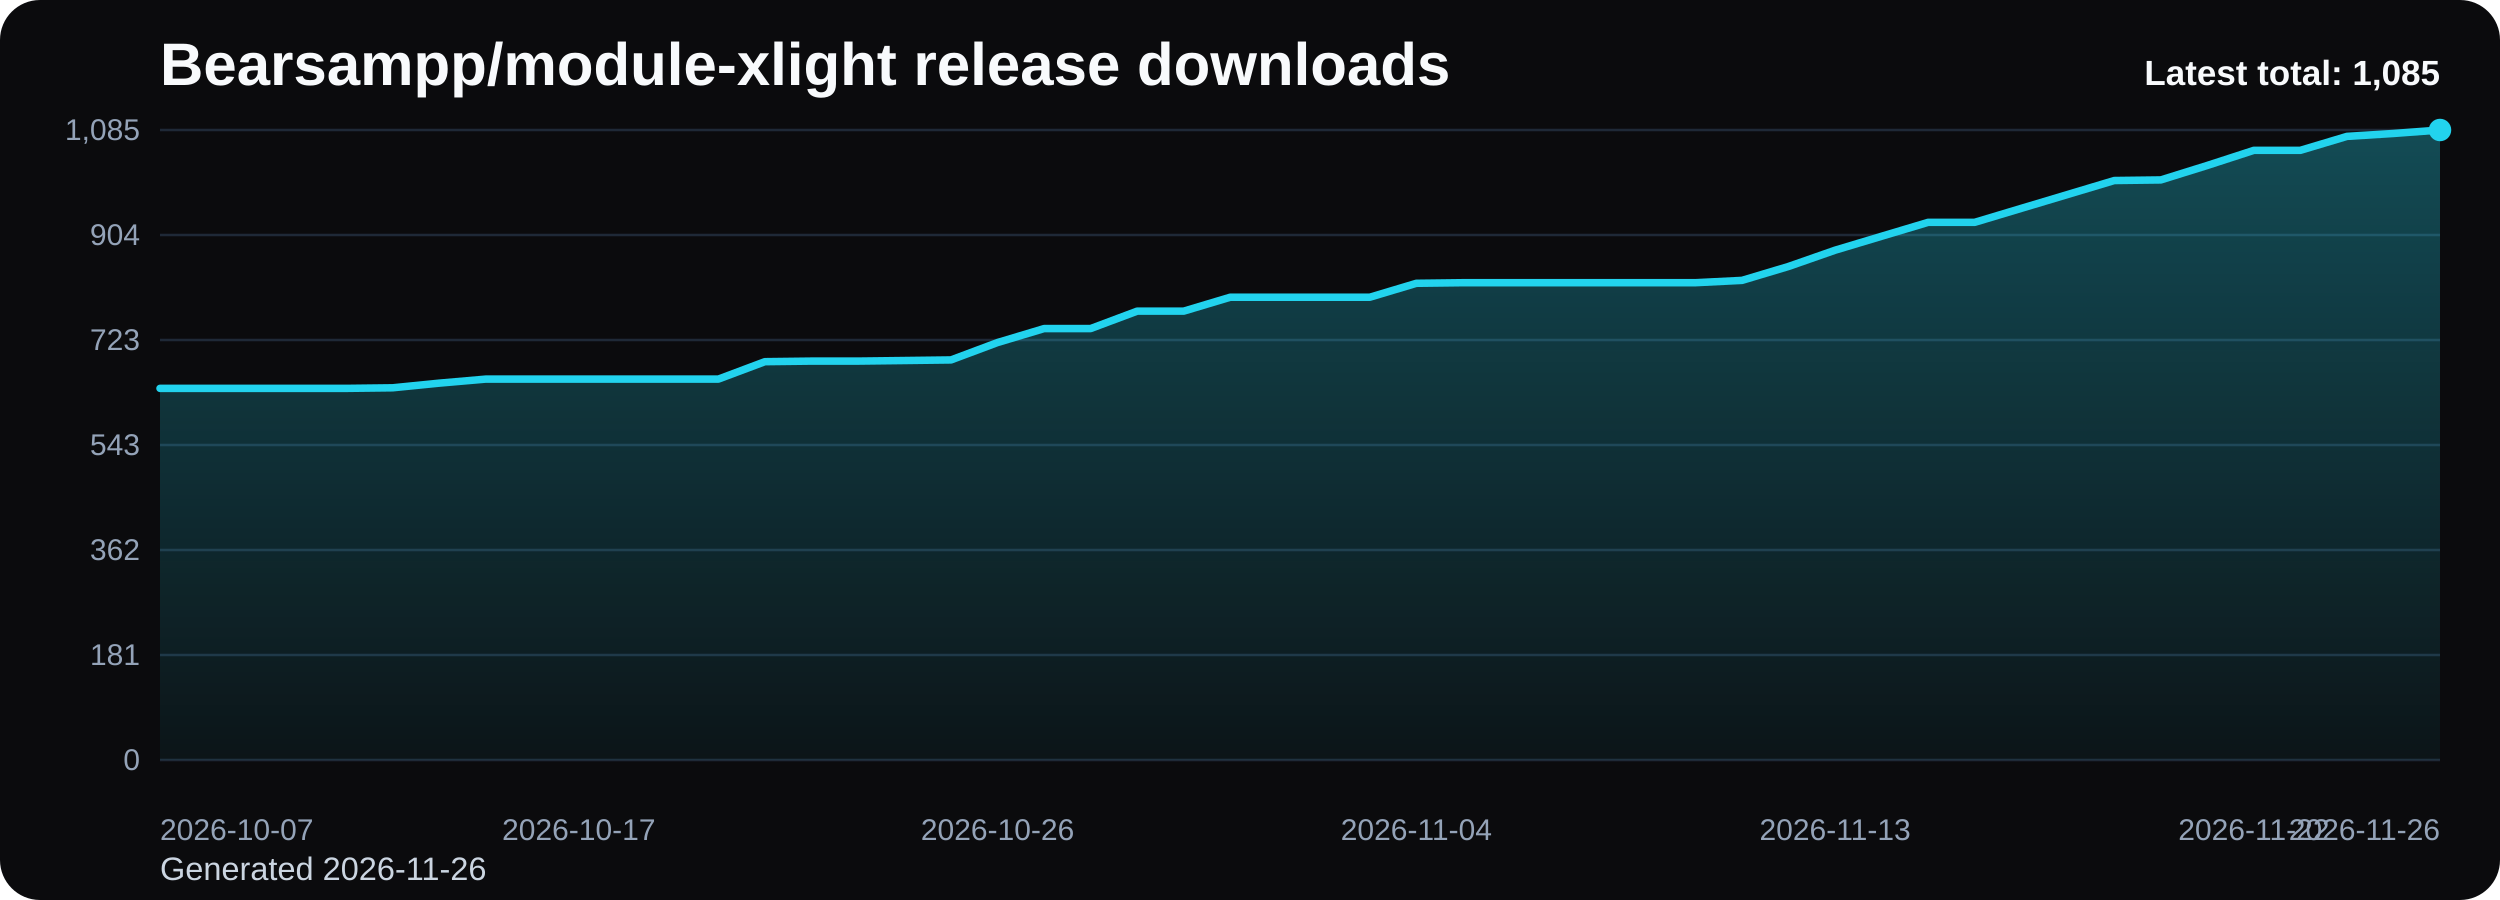
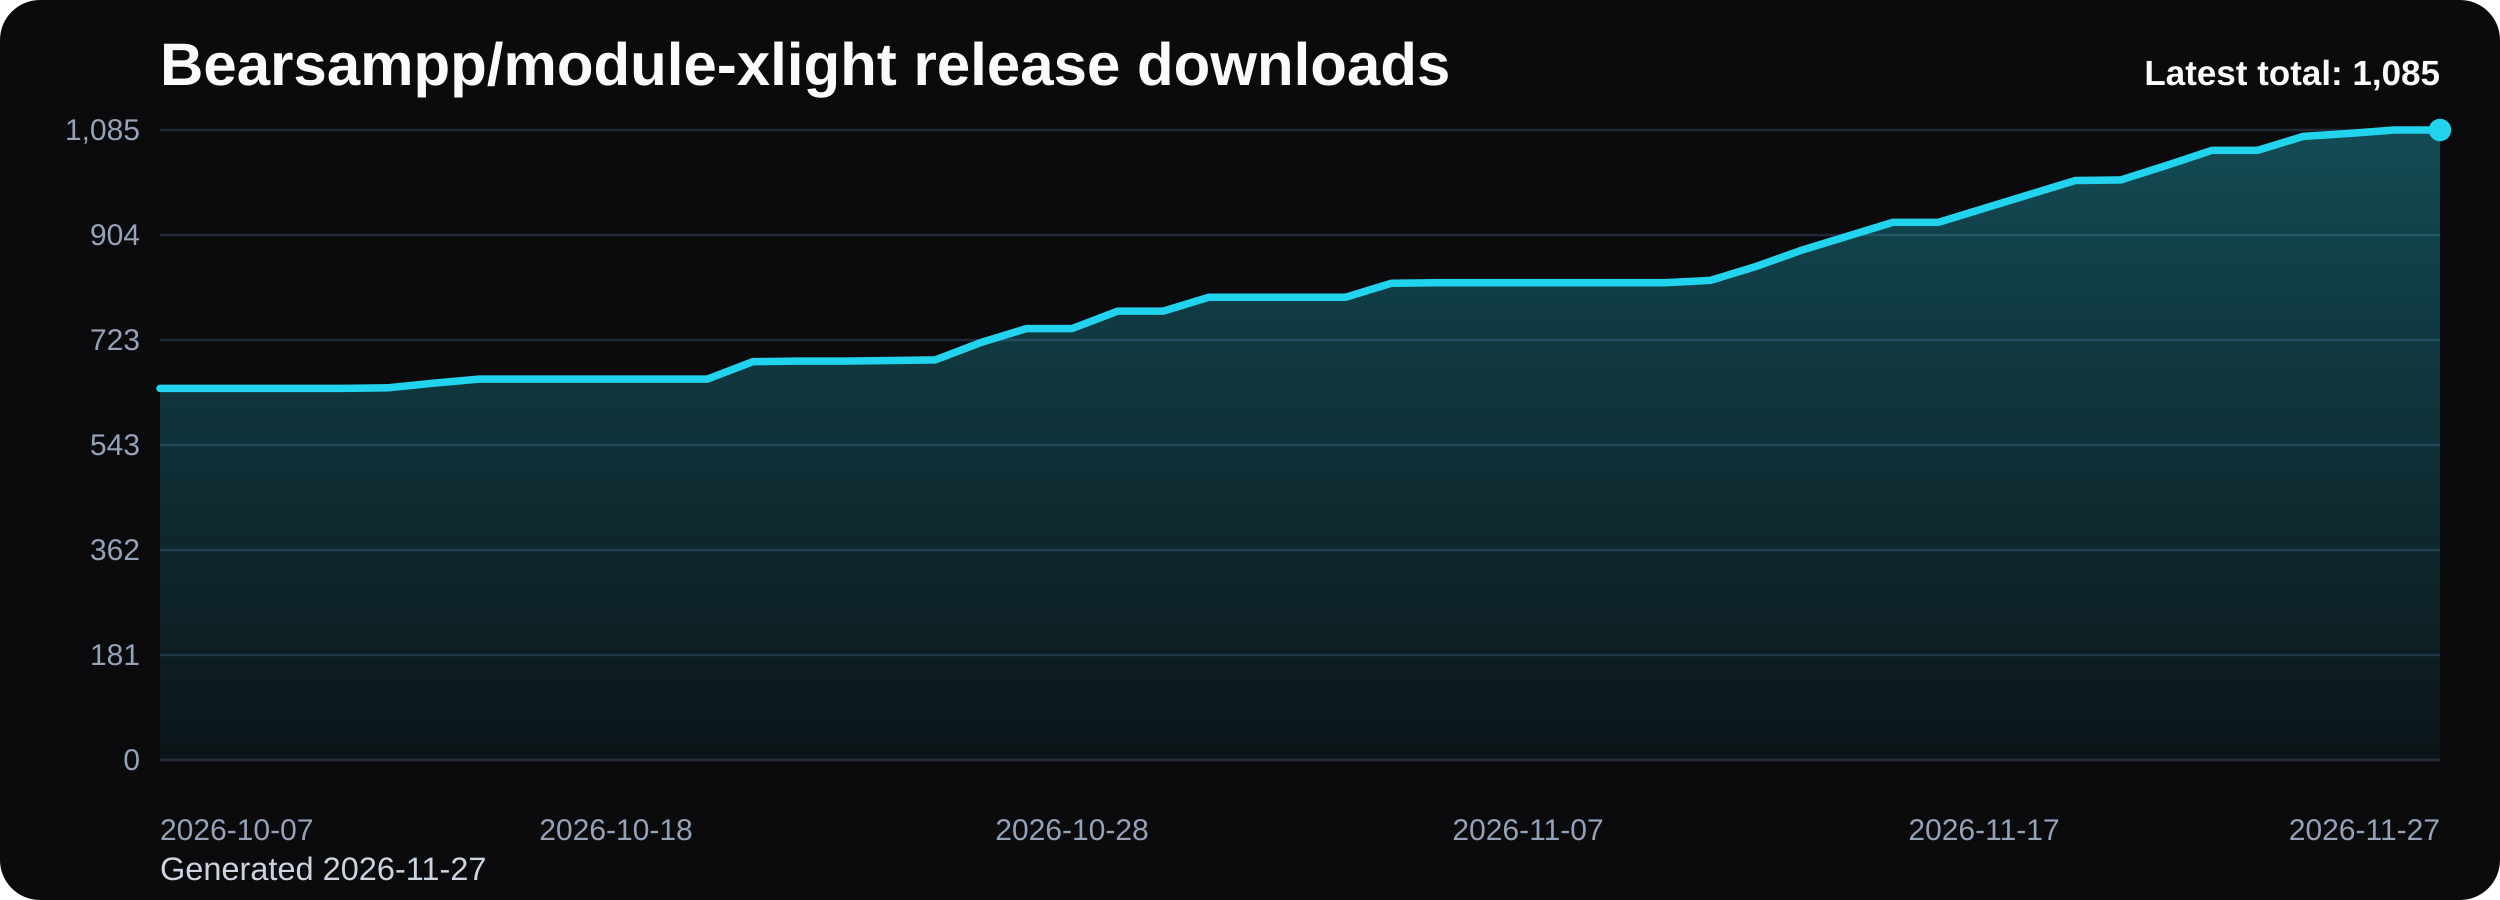
<svg xmlns="http://www.w3.org/2000/svg" viewBox="0 0 1000 360" role="img" aria-label="Bearsampp/module-xlight release downloads chart">
  <defs>
    <linearGradient id="fill-total-trend-black" x1="0" y1="0" x2="0" y2="1">
      <stop offset="0%" stop-color="#22d3ee" stop-opacity="0.32" />
      <stop offset="100%" stop-color="#22d3ee" stop-opacity="0.05" />
    </linearGradient>
    <style>
      .bg { fill: #0b0b0d; }
      .title { font: 700 24px Arial, sans-serif; fill: #f8fafc; }
      .sub { font: 400 13px Arial, sans-serif; fill: #cbd5e1; }
      .grid { stroke: #1f2937; stroke-width: 1; }
      .axis { font: 400 12px Arial, sans-serif; fill: #94a3b8; }
      .line { fill: none; stroke: #22d3ee; stroke-width: 3; stroke-linecap: round; stroke-linejoin: round; }
      .dot { fill: #22d3ee; }
      .value { font: 600 11px Arial, sans-serif; fill: #cbd5e1; }
      .latest { font: 700 14px Arial, sans-serif; fill: #f8fafc; }
    </style>
  </defs>
  <rect class="bg" x="0" y="0" width="1000" height="360" rx="16" />
  <text class="title" x="64" y="34">Bearsampp/module-xlight release downloads</text>
-   <text class="sub" x="64" y="352">Generated 2026-11-26</text>
+   <text class="sub" x="64" y="352">Generated 2026-11-27</text>
  <line x1="64" y1="52.00" x2="976" y2="52.00" class="grid" />
  <text x="56" y="56.00" text-anchor="end" class="axis">1,085</text>
  <line x1="64" y1="94.00" x2="976" y2="94.00" class="grid" />
  <text x="56" y="98.00" text-anchor="end" class="axis">904</text>
  <line x1="64" y1="136.00" x2="976" y2="136.00" class="grid" />
  <text x="56" y="140.00" text-anchor="end" class="axis">723</text>
  <line x1="64" y1="178.00" x2="976" y2="178.00" class="grid" />
  <text x="56" y="182.00" text-anchor="end" class="axis">543</text>
  <line x1="64" y1="220.00" x2="976" y2="220.00" class="grid" />
  <text x="56" y="224.00" text-anchor="end" class="axis">362</text>
  <line x1="64" y1="262.00" x2="976" y2="262.00" class="grid" />
  <text x="56" y="266.00" text-anchor="end" class="axis">181</text>
  <line x1="64" y1="304.00" x2="976" y2="304.00" class="grid" />
  <text x="56" y="308.00" text-anchor="end" class="axis">0</text>
-   <path d="M 64.00 304 L 64.00 155.35 L 82.61 155.35 L 101.22 155.35 L 119.84 155.35 L 138.45 155.35 L 157.06 155.12 L 175.67 153.26 L 194.29 151.64 L 212.90 151.64 L 231.51 151.64 L 250.12 151.64 L 268.73 151.64 L 287.35 151.64 L 305.96 144.67 L 324.57 144.44 L 343.18 144.44 L 361.80 144.21 L 380.41 143.97 L 399.02 137.01 L 417.63 131.43 L 436.24 131.43 L 454.86 124.46 L 473.47 124.46 L 492.08 118.89 L 510.69 118.89 L 529.31 118.89 L 547.92 118.89 L 566.53 113.32 L 585.14 113.08 L 603.76 113.08 L 622.37 113.08 L 640.98 113.08 L 659.59 113.08 L 678.20 113.08 L 696.82 112.15 L 715.43 106.58 L 734.04 100.08 L 752.65 94.50 L 771.27 88.93 L 789.88 88.93 L 808.49 83.35 L 827.10 77.78 L 845.71 72.21 L 864.33 71.97 L 882.94 66.17 L 901.55 60.13 L 920.16 60.13 L 938.78 54.55 L 957.39 53.39 L 976.00 52.00 L 976.00 304 Z" fill="url(#fill-total-trend-black)" />
-   <polyline class="line" points="64.00,155.35 82.61,155.35 101.22,155.35 119.84,155.35 138.45,155.35 157.06,155.12 175.67,153.26 194.29,151.64 212.90,151.64 231.51,151.64 250.12,151.64 268.73,151.64 287.35,151.64 305.96,144.67 324.57,144.44 343.18,144.44 361.80,144.21 380.41,143.97 399.02,137.01 417.63,131.43 436.24,131.43 454.86,124.46 473.47,124.46 492.08,118.89 510.69,118.89 529.31,118.89 547.92,118.89 566.53,113.32 585.14,113.08 603.76,113.08 622.37,113.08 640.98,113.08 659.59,113.08 678.20,113.08 696.82,112.15 715.43,106.58 734.04,100.08 752.65,94.50 771.27,88.93 789.88,88.93 808.49,83.35 827.10,77.78 845.71,72.21 864.33,71.97 882.94,66.17 901.55,60.13 920.16,60.13 938.78,54.55 957.39,53.39 976.00,52.00" />
+   <path d="M 64.00 304 L 64.00 155.35 L 82.24 155.35 L 100.48 155.35 L 118.72 155.35 L 136.96 155.35 L 155.20 155.12 L 173.44 153.26 L 191.68 151.64 L 209.92 151.64 L 228.16 151.64 L 246.40 151.64 L 264.64 151.64 L 282.88 151.64 L 301.12 144.67 L 319.36 144.44 L 337.60 144.44 L 355.84 144.21 L 374.08 143.97 L 392.32 137.01 L 410.56 131.43 L 428.80 131.43 L 447.04 124.46 L 465.28 124.46 L 483.52 118.89 L 501.76 118.89 L 520.00 118.89 L 538.24 118.89 L 556.48 113.32 L 574.72 113.08 L 592.96 113.08 L 611.20 113.08 L 629.44 113.08 L 647.68 113.08 L 665.92 113.08 L 684.16 112.15 L 702.40 106.58 L 720.64 100.08 L 738.88 94.50 L 757.12 88.93 L 775.36 88.93 L 793.60 83.35 L 811.84 77.78 L 830.08 72.21 L 848.32 71.97 L 866.56 66.17 L 884.80 60.13 L 903.04 60.13 L 921.28 54.55 L 939.52 53.39 L 957.76 52.00 L 976.00 52.00 L 976.00 304 Z" fill="url(#fill-total-trend-black)" />
+   <polyline class="line" points="64.00,155.35 82.24,155.35 100.48,155.35 118.72,155.35 136.96,155.35 155.20,155.12 173.44,153.26 191.68,151.64 209.92,151.64 228.16,151.64 246.40,151.64 264.64,151.64 282.88,151.64 301.12,144.67 319.36,144.44 337.60,144.44 355.84,144.21 374.08,143.97 392.32,137.01 410.56,131.43 428.80,131.43 447.04,124.46 465.28,124.46 483.52,118.89 501.76,118.89 520.00,118.89 538.24,118.89 556.48,113.32 574.72,113.08 592.96,113.08 611.20,113.08 629.44,113.08 647.68,113.08 665.92,113.08 684.16,112.15 702.40,106.58 720.64,100.08 738.88,94.50 757.12,88.93 775.36,88.93 793.60,83.35 811.84,77.78 830.08,72.21 848.32,71.97 866.56,66.17 884.80,60.13 903.04,60.13 921.28,54.55 939.52,53.39 957.76,52.00 976.00,52.00" />
  <circle class="dot" cx="976.00" cy="52.00" r="4.5" />
  <text class="axis" x="64.00" y="336" text-anchor="start">2026-10-07</text>
-   <text class="axis" x="231.51" y="336" text-anchor="middle">2026-10-17</text>
-   <text class="axis" x="399.02" y="336" text-anchor="middle">2026-10-26</text>
-   <text class="axis" x="566.53" y="336" text-anchor="middle">2026-11-04</text>
-   <text class="axis" x="734.04" y="336" text-anchor="middle">2026-11-13</text>
-   <text class="axis" x="901.55" y="336" text-anchor="middle">2026-11-22</text>
-   <text class="axis" x="976.00" y="336" text-anchor="end">2026-11-26</text>
+   <text class="axis" x="246.40" y="336" text-anchor="middle">2026-10-18</text>
+   <text class="axis" x="428.80" y="336" text-anchor="middle">2026-10-28</text>
+   <text class="axis" x="611.20" y="336" text-anchor="middle">2026-11-07</text>
+   <text class="axis" x="793.60" y="336" text-anchor="middle">2026-11-17</text>
+   <text class="axis" x="976.00" y="336" text-anchor="end">2026-11-27</text>
  <text class="latest" x="976" y="34" text-anchor="end">Latest total: 1,085</text>
</svg>
